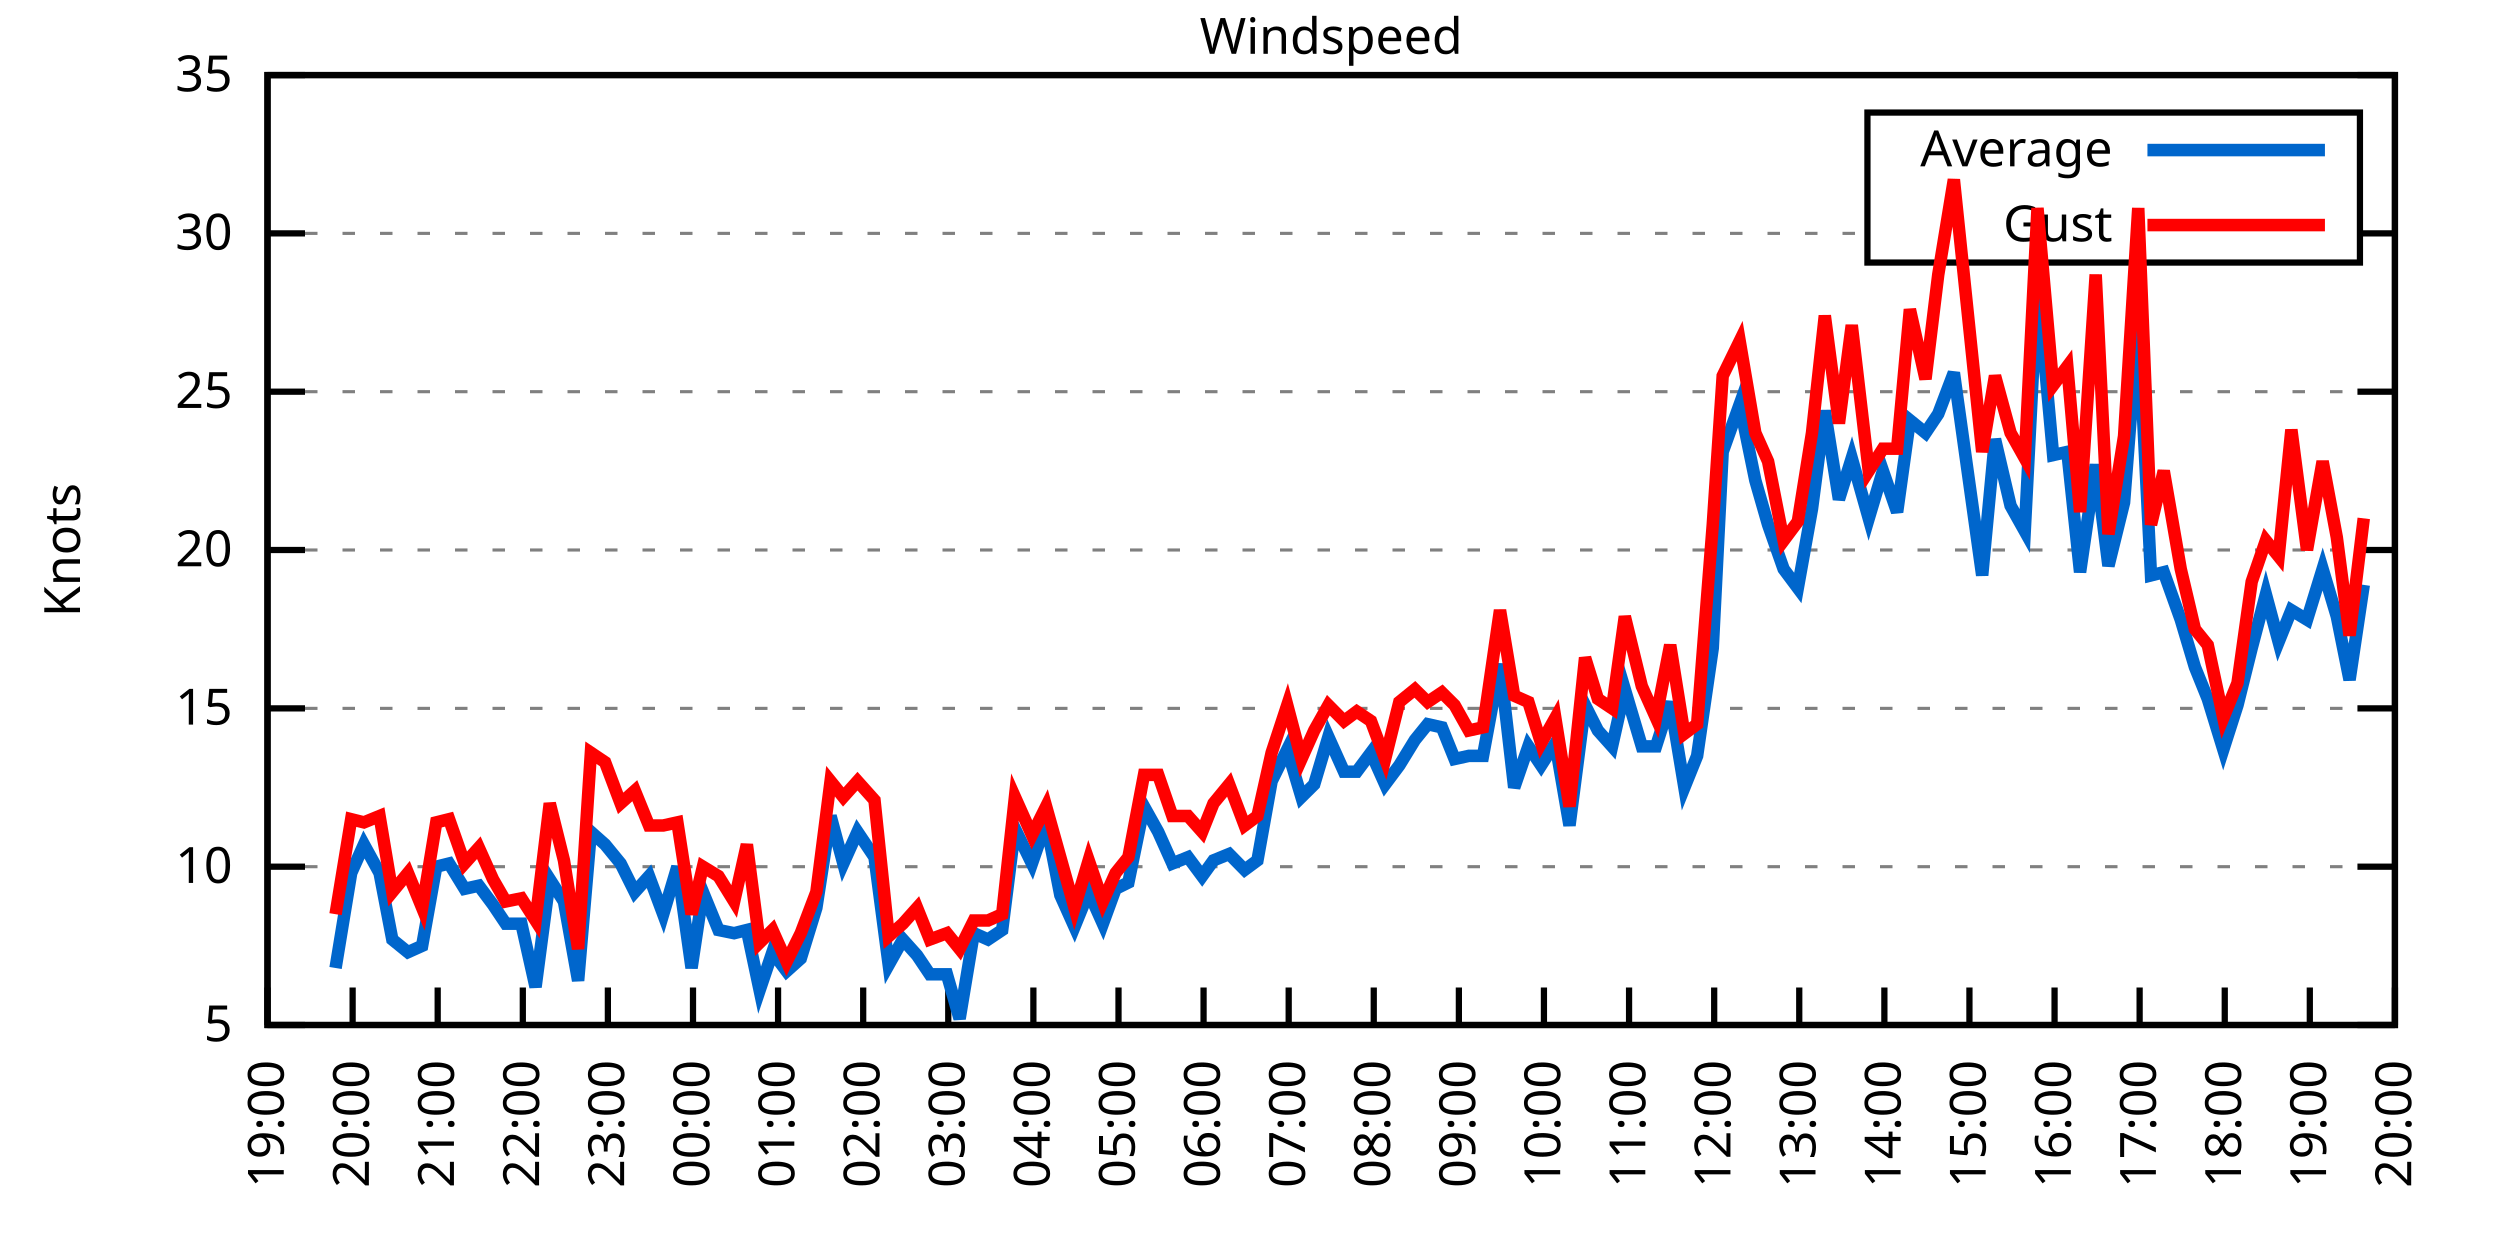
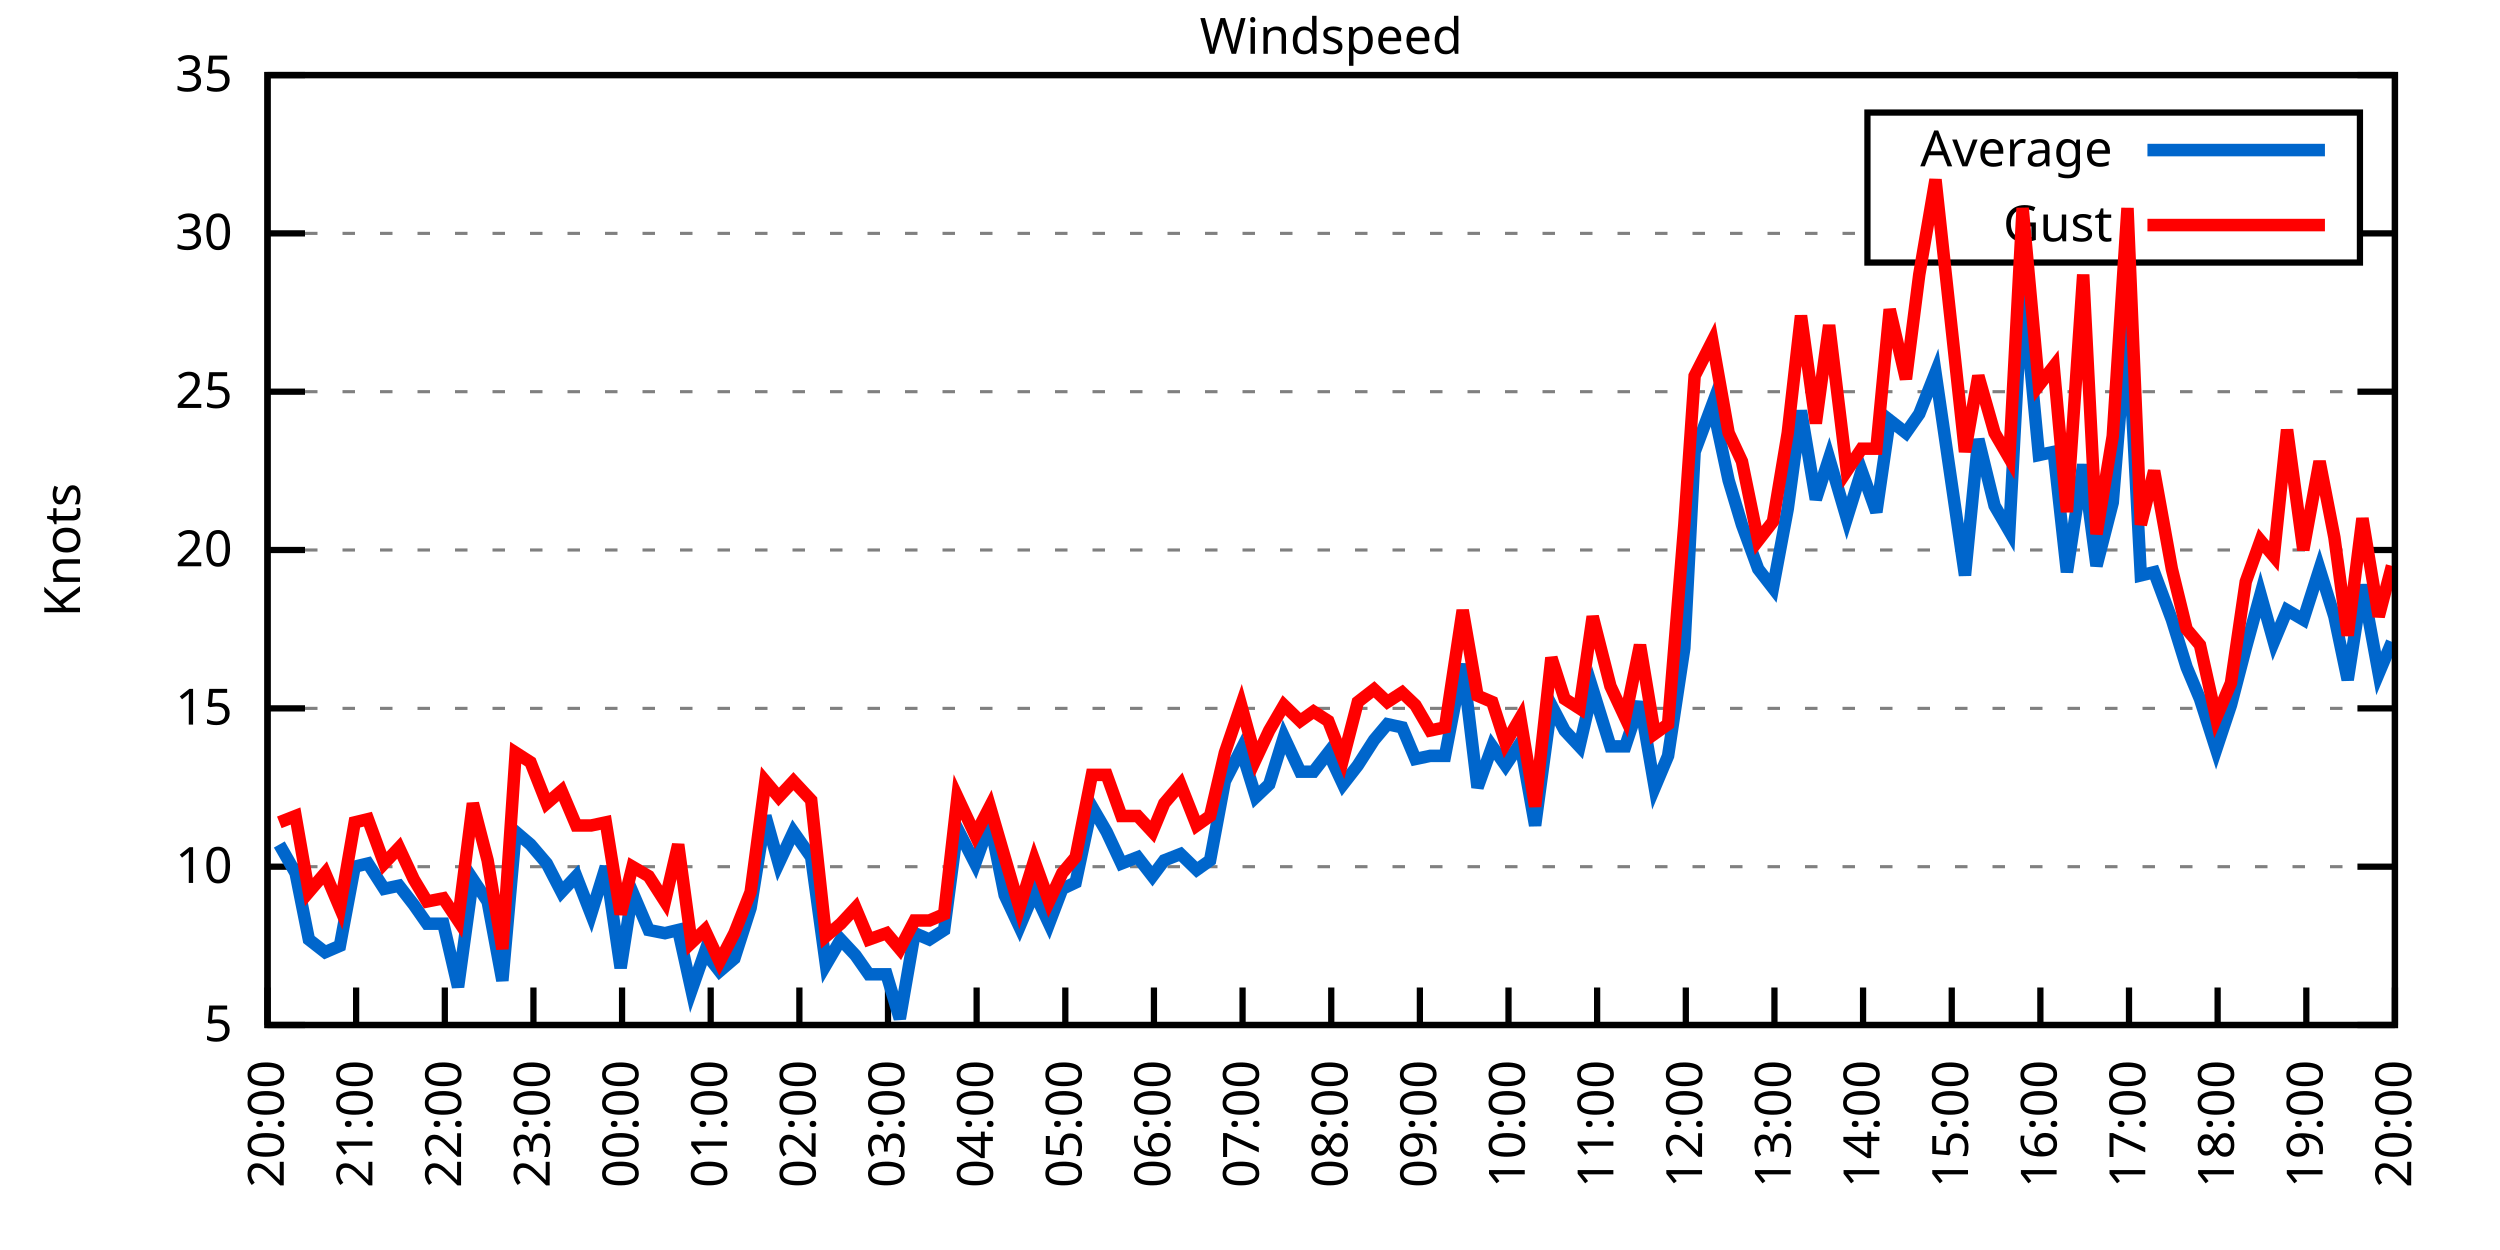
<svg xmlns="http://www.w3.org/2000/svg" xmlns:xlink="http://www.w3.org/1999/xlink" width="400" height="200" viewBox="0 0 400 200">
  <g id="gnuplot_canvas">
    <rect x="0" y="0" width="400" height="200" fill="none" />
    <defs>
      <circle id="gpDot" r="0.5" stroke-width="0.5" stroke="currentColor" />
      <path id="gpPt0" stroke-width="0.333" stroke="currentColor" d="M-1,0 h2 M0,-1 v2" />
      <path id="gpPt1" stroke-width="0.333" stroke="currentColor" d="M-1,-1 L1,1 M1,-1 L-1,1" />
      <path id="gpPt2" stroke-width="0.333" stroke="currentColor" d="M-1,0 L1,0 M0,-1 L0,1 M-1,-1 L1,1 M-1,1 L1,-1" />
      <rect id="gpPt3" stroke-width="0.333" stroke="currentColor" x="-1" y="-1" width="2" height="2" />
      <rect id="gpPt4" stroke-width="0.333" stroke="currentColor" fill="currentColor" x="-1" y="-1" width="2" height="2" />
      <circle id="gpPt5" stroke-width="0.333" stroke="currentColor" cx="0" cy="0" r="1" />
      <use xlink:href="#gpPt5" id="gpPt6" fill="currentColor" stroke="none" />
      <path id="gpPt7" stroke-width="0.333" stroke="currentColor" d="M0,-1.33 L-1.33,0.67 L1.33,0.67 z" />
      <use xlink:href="#gpPt7" id="gpPt8" fill="currentColor" stroke="none" />
      <use xlink:href="#gpPt7" id="gpPt9" stroke="currentColor" transform="rotate(180)" />
      <use xlink:href="#gpPt9" id="gpPt10" fill="currentColor" stroke="none" />
      <use xlink:href="#gpPt3" id="gpPt11" stroke="currentColor" transform="rotate(45)" />
      <use xlink:href="#gpPt11" id="gpPt12" fill="currentColor" stroke="none" />
      <path id="gpPt13" stroke-width="0.333" stroke="currentColor" d="M0,1.330 L1.265,0.411 L0.782,-1.067 L-0.782,-1.076 L-1.265,0.411 z" />
      <use xlink:href="#gpPt13" id="gpPt14" fill="currentColor" stroke="none" />
      <filter id="textbox" filterUnits="objectBoundingBox" x="0" y="0" height="1" width="1">
        <feFlood flood-color="white" flood-opacity="1" result="bgnd" />
        <feComposite in="SourceGraphic" in2="bgnd" operator="atop" />
      </filter>
      <filter id="greybox" filterUnits="objectBoundingBox" x="0" y="0" height="1" width="1">
        <feFlood flood-color="lightgrey" flood-opacity="1" result="grey" />
        <feComposite in="SourceGraphic" in2="grey" operator="atop" />
      </filter>
    </defs>
    <g fill="none" color="white" stroke="currentColor" stroke-width="1.00" stroke-linecap="butt" stroke-linejoin="miter">
</g>
    <g fill="none" color="black" stroke="currentColor" stroke-width="1.00" stroke-linecap="butt" stroke-linejoin="miter">
      <g stroke="none" shape-rendering="crispEdges">
        <polygon fill="rgb(255, 255, 255)" points="42.80,164.00 383.18,164.00 383.18,12.02 42.80,12.02 " />
      </g>
    </g>
    <g fill="none" color="black" stroke="currentColor" stroke-width="1.00" stroke-linecap="butt" stroke-linejoin="miter">
</g>
    <g fill="none" color="black" stroke="black" stroke-width="0.50" stroke-linecap="butt" stroke-linejoin="miter">
</g>
    <g fill="none" color="gray" stroke="currentColor" stroke-width="0.50" stroke-linecap="butt" stroke-linejoin="miter">
      <path stroke="gray" stroke-dasharray="2,4" class="gridline" d="M42.80,164.00 L383.19,164.00  " />
    </g>
    <g fill="none" color="gray" stroke="gray" stroke-width="1.00" stroke-linecap="butt" stroke-linejoin="miter">
</g>
    <g fill="none" color="black" stroke="currentColor" stroke-width="1.00" stroke-linecap="butt" stroke-linejoin="miter">
      <path stroke="black" d="M42.80,164.00 L48.80,164.00 M383.19,164.00 L377.19,164.00  " />
      <g transform="translate(37.20,166.60)" stroke="none" fill="black" font-family="Sans" font-size="8.00" text-anchor="end">
        <text>
          <tspan font-family="Sans"> 5</tspan>
        </text>
      </g>
    </g>
    <g fill="none" color="black" stroke="currentColor" stroke-width="1.00" stroke-linecap="butt" stroke-linejoin="miter">
</g>
    <g fill="none" color="black" stroke="black" stroke-width="0.50" stroke-linecap="butt" stroke-linejoin="miter">
</g>
    <g fill="none" color="gray" stroke="currentColor" stroke-width="0.50" stroke-linecap="butt" stroke-linejoin="miter">
      <path stroke="gray" stroke-dasharray="2,4" class="gridline" d="M42.80,138.67 L383.19,138.67  " />
    </g>
    <g fill="none" color="gray" stroke="gray" stroke-width="1.00" stroke-linecap="butt" stroke-linejoin="miter">
</g>
    <g fill="none" color="black" stroke="currentColor" stroke-width="1.00" stroke-linecap="butt" stroke-linejoin="miter">
      <path stroke="black" d="M42.80,138.67 L48.80,138.67 M383.19,138.67 L377.19,138.67  " />
      <g transform="translate(37.20,141.27)" stroke="none" fill="black" font-family="Sans" font-size="8.00" text-anchor="end">
        <text>
          <tspan font-family="Sans"> 10</tspan>
        </text>
      </g>
    </g>
    <g fill="none" color="black" stroke="currentColor" stroke-width="1.00" stroke-linecap="butt" stroke-linejoin="miter">
</g>
    <g fill="none" color="black" stroke="black" stroke-width="0.50" stroke-linecap="butt" stroke-linejoin="miter">
</g>
    <g fill="none" color="gray" stroke="currentColor" stroke-width="0.50" stroke-linecap="butt" stroke-linejoin="miter">
      <path stroke="gray" stroke-dasharray="2,4" class="gridline" d="M42.80,113.34 L383.19,113.34  " />
    </g>
    <g fill="none" color="gray" stroke="gray" stroke-width="1.00" stroke-linecap="butt" stroke-linejoin="miter">
</g>
    <g fill="none" color="black" stroke="currentColor" stroke-width="1.00" stroke-linecap="butt" stroke-linejoin="miter">
      <path stroke="black" d="M42.80,113.34 L48.80,113.34 M383.19,113.34 L377.19,113.34  " />
      <g transform="translate(37.20,115.94)" stroke="none" fill="black" font-family="Sans" font-size="8.00" text-anchor="end">
        <text>
          <tspan font-family="Sans"> 15</tspan>
        </text>
      </g>
    </g>
    <g fill="none" color="black" stroke="currentColor" stroke-width="1.00" stroke-linecap="butt" stroke-linejoin="miter">
</g>
    <g fill="none" color="black" stroke="black" stroke-width="0.50" stroke-linecap="butt" stroke-linejoin="miter">
</g>
    <g fill="none" color="gray" stroke="currentColor" stroke-width="0.50" stroke-linecap="butt" stroke-linejoin="miter">
      <path stroke="gray" stroke-dasharray="2,4" class="gridline" d="M42.80,88.00 L383.19,88.00  " />
    </g>
    <g fill="none" color="gray" stroke="gray" stroke-width="1.00" stroke-linecap="butt" stroke-linejoin="miter">
</g>
    <g fill="none" color="black" stroke="currentColor" stroke-width="1.00" stroke-linecap="butt" stroke-linejoin="miter">
      <path stroke="black" d="M42.80,88.00 L48.80,88.00 M383.19,88.00 L377.19,88.00  " />
      <g transform="translate(37.20,90.60)" stroke="none" fill="black" font-family="Sans" font-size="8.00" text-anchor="end">
        <text>
          <tspan font-family="Sans"> 20</tspan>
        </text>
      </g>
    </g>
    <g fill="none" color="black" stroke="currentColor" stroke-width="1.00" stroke-linecap="butt" stroke-linejoin="miter">
</g>
    <g fill="none" color="black" stroke="black" stroke-width="0.50" stroke-linecap="butt" stroke-linejoin="miter">
</g>
    <g fill="none" color="gray" stroke="currentColor" stroke-width="0.50" stroke-linecap="butt" stroke-linejoin="miter">
      <path stroke="gray" stroke-dasharray="2,4" class="gridline" d="M42.80,62.67 L383.19,62.67  " />
    </g>
    <g fill="none" color="gray" stroke="gray" stroke-width="1.00" stroke-linecap="butt" stroke-linejoin="miter">
</g>
    <g fill="none" color="black" stroke="currentColor" stroke-width="1.00" stroke-linecap="butt" stroke-linejoin="miter">
      <path stroke="black" d="M42.80,62.67 L48.80,62.67 M383.19,62.67 L377.19,62.67  " />
      <g transform="translate(37.20,65.27)" stroke="none" fill="black" font-family="Sans" font-size="8.00" text-anchor="end">
        <text>
          <tspan font-family="Sans"> 25</tspan>
        </text>
      </g>
    </g>
    <g fill="none" color="black" stroke="currentColor" stroke-width="1.00" stroke-linecap="butt" stroke-linejoin="miter">
</g>
    <g fill="none" color="black" stroke="black" stroke-width="0.50" stroke-linecap="butt" stroke-linejoin="miter">
</g>
    <g fill="none" color="gray" stroke="currentColor" stroke-width="0.50" stroke-linecap="butt" stroke-linejoin="miter">
      <path stroke="gray" stroke-dasharray="2,4" class="gridline" d="M42.80,37.34 L298.79,37.34 M377.59,37.34 L383.19,37.34  " />
    </g>
    <g fill="none" color="gray" stroke="gray" stroke-width="1.00" stroke-linecap="butt" stroke-linejoin="miter">
</g>
    <g fill="none" color="black" stroke="currentColor" stroke-width="1.00" stroke-linecap="butt" stroke-linejoin="miter">
      <path stroke="black" d="M42.80,37.34 L48.80,37.34 M383.19,37.34 L377.19,37.34  " />
      <g transform="translate(37.20,39.94)" stroke="none" fill="black" font-family="Sans" font-size="8.00" text-anchor="end">
        <text>
          <tspan font-family="Sans"> 30</tspan>
        </text>
      </g>
    </g>
    <g fill="none" color="black" stroke="currentColor" stroke-width="1.00" stroke-linecap="butt" stroke-linejoin="miter">
</g>
    <g fill="none" color="black" stroke="black" stroke-width="0.50" stroke-linecap="butt" stroke-linejoin="miter">
</g>
    <g fill="none" color="gray" stroke="currentColor" stroke-width="0.50" stroke-linecap="butt" stroke-linejoin="miter">
      <path stroke="gray" stroke-dasharray="2,4" class="gridline" d="M42.80,12.01 L383.19,12.01  " />
    </g>
    <g fill="none" color="gray" stroke="gray" stroke-width="1.00" stroke-linecap="butt" stroke-linejoin="miter">
</g>
    <g fill="none" color="black" stroke="currentColor" stroke-width="1.00" stroke-linecap="butt" stroke-linejoin="miter">
      <path stroke="black" d="M42.80,12.01 L48.80,12.01 M383.19,12.01 L377.19,12.01  " />
      <g transform="translate(37.20,14.61)" stroke="none" fill="black" font-family="Sans" font-size="8.00" text-anchor="end">
        <text>
          <tspan font-family="Sans"> 35</tspan>
        </text>
      </g>
    </g>
    <g fill="none" color="black" stroke="currentColor" stroke-width="1.00" stroke-linecap="butt" stroke-linejoin="miter">
      <path stroke="black" d="M42.80,164.00 L42.80,158.00  " />
      <g transform="translate(45.40,169.60) rotate(270.00)" stroke="none" fill="black" font-family="Sans" font-size="8.00" text-anchor="end">
        <text>
-           <tspan font-family="Sans">19:00</tspan>
-         </text>
-       </g>
-     </g>
-     <g fill="none" color="black" stroke="currentColor" stroke-width="1.00" stroke-linecap="butt" stroke-linejoin="miter">
-       <path stroke="black" d="M56.42,164.00 L56.42,158.00  " />
-       <g transform="translate(59.02,169.60) rotate(270.00)" stroke="none" fill="black" font-family="Sans" font-size="8.00" text-anchor="end">
-         <text>
          <tspan font-family="Sans">20:00</tspan>
        </text>
      </g>
    </g>
    <g fill="none" color="black" stroke="currentColor" stroke-width="1.00" stroke-linecap="butt" stroke-linejoin="miter">
-       <path stroke="black" d="M70.03,164.00 L70.03,158.00  " />
-       <g transform="translate(72.63,169.60) rotate(270.00)" stroke="none" fill="black" font-family="Sans" font-size="8.00" text-anchor="end">
+       <path stroke="black" d="M56.98,164.00 L56.98,158.00  " />
+       <g transform="translate(59.58,169.60) rotate(270.00)" stroke="none" fill="black" font-family="Sans" font-size="8.00" text-anchor="end">
        <text>
          <tspan font-family="Sans">21:00</tspan>
        </text>
      </g>
    </g>
    <g fill="none" color="black" stroke="currentColor" stroke-width="1.00" stroke-linecap="butt" stroke-linejoin="miter">
-       <path stroke="black" d="M83.65,164.00 L83.65,158.00  " />
-       <g transform="translate(86.25,169.60) rotate(270.00)" stroke="none" fill="black" font-family="Sans" font-size="8.00" text-anchor="end">
+       <path stroke="black" d="M71.17,164.00 L71.17,158.00  " />
+       <g transform="translate(73.77,169.60) rotate(270.00)" stroke="none" fill="black" font-family="Sans" font-size="8.00" text-anchor="end">
        <text>
          <tspan font-family="Sans">22:00</tspan>
        </text>
      </g>
    </g>
    <g fill="none" color="black" stroke="currentColor" stroke-width="1.00" stroke-linecap="butt" stroke-linejoin="miter">
-       <path stroke="black" d="M97.26,164.00 L97.26,158.00  " />
-       <g transform="translate(99.86,169.60) rotate(270.00)" stroke="none" fill="black" font-family="Sans" font-size="8.00" text-anchor="end">
+       <path stroke="black" d="M85.35,164.00 L85.35,158.00  " />
+       <g transform="translate(87.95,169.60) rotate(270.00)" stroke="none" fill="black" font-family="Sans" font-size="8.00" text-anchor="end">
        <text>
          <tspan font-family="Sans">23:00</tspan>
        </text>
      </g>
    </g>
    <g fill="none" color="black" stroke="currentColor" stroke-width="1.00" stroke-linecap="butt" stroke-linejoin="miter">
-       <path stroke="black" d="M110.88,164.00 L110.88,158.00  " />
-       <g transform="translate(113.48,169.60) rotate(270.00)" stroke="none" fill="black" font-family="Sans" font-size="8.00" text-anchor="end">
+       <path stroke="black" d="M99.53,164.00 L99.53,158.00  " />
+       <g transform="translate(102.13,169.60) rotate(270.00)" stroke="none" fill="black" font-family="Sans" font-size="8.00" text-anchor="end">
        <text>
          <tspan font-family="Sans">00:00</tspan>
        </text>
      </g>
    </g>
    <g fill="none" color="black" stroke="currentColor" stroke-width="1.00" stroke-linecap="butt" stroke-linejoin="miter">
-       <path stroke="black" d="M124.49,164.00 L124.49,158.00  " />
-       <g transform="translate(127.09,169.60) rotate(270.00)" stroke="none" fill="black" font-family="Sans" font-size="8.00" text-anchor="end">
+       <path stroke="black" d="M113.71,164.00 L113.71,158.00  " />
+       <g transform="translate(116.31,169.60) rotate(270.00)" stroke="none" fill="black" font-family="Sans" font-size="8.00" text-anchor="end">
        <text>
          <tspan font-family="Sans">01:00</tspan>
        </text>
      </g>
    </g>
    <g fill="none" color="black" stroke="currentColor" stroke-width="1.00" stroke-linecap="butt" stroke-linejoin="miter">
-       <path stroke="black" d="M138.11,164.00 L138.11,158.00  " />
-       <g transform="translate(140.71,169.60) rotate(270.00)" stroke="none" fill="black" font-family="Sans" font-size="8.00" text-anchor="end">
+       <path stroke="black" d="M127.90,164.00 L127.90,158.00  " />
+       <g transform="translate(130.50,169.60) rotate(270.00)" stroke="none" fill="black" font-family="Sans" font-size="8.00" text-anchor="end">
        <text>
          <tspan font-family="Sans">02:00</tspan>
        </text>
      </g>
    </g>
    <g fill="none" color="black" stroke="currentColor" stroke-width="1.00" stroke-linecap="butt" stroke-linejoin="miter">
-       <path stroke="black" d="M151.72,164.00 L151.72,158.00  " />
-       <g transform="translate(154.32,169.60) rotate(270.00)" stroke="none" fill="black" font-family="Sans" font-size="8.00" text-anchor="end">
+       <path stroke="black" d="M142.08,164.00 L142.08,158.00  " />
+       <g transform="translate(144.68,169.60) rotate(270.00)" stroke="none" fill="black" font-family="Sans" font-size="8.00" text-anchor="end">
        <text>
          <tspan font-family="Sans">03:00</tspan>
        </text>
      </g>
    </g>
    <g fill="none" color="black" stroke="currentColor" stroke-width="1.00" stroke-linecap="butt" stroke-linejoin="miter">
-       <path stroke="black" d="M165.34,164.00 L165.34,158.00  " />
-       <g transform="translate(167.94,169.60) rotate(270.00)" stroke="none" fill="black" font-family="Sans" font-size="8.00" text-anchor="end">
+       <path stroke="black" d="M156.26,164.00 L156.26,158.00  " />
+       <g transform="translate(158.86,169.60) rotate(270.00)" stroke="none" fill="black" font-family="Sans" font-size="8.00" text-anchor="end">
        <text>
          <tspan font-family="Sans">04:00</tspan>
        </text>
      </g>
    </g>
    <g fill="none" color="black" stroke="currentColor" stroke-width="1.00" stroke-linecap="butt" stroke-linejoin="miter">
-       <path stroke="black" d="M178.96,164.00 L178.96,158.00  " />
-       <g transform="translate(181.56,169.60) rotate(270.00)" stroke="none" fill="black" font-family="Sans" font-size="8.00" text-anchor="end">
+       <path stroke="black" d="M170.45,164.00 L170.45,158.00  " />
+       <g transform="translate(173.05,169.60) rotate(270.00)" stroke="none" fill="black" font-family="Sans" font-size="8.00" text-anchor="end">
        <text>
          <tspan font-family="Sans">05:00</tspan>
        </text>
      </g>
    </g>
    <g fill="none" color="black" stroke="currentColor" stroke-width="1.00" stroke-linecap="butt" stroke-linejoin="miter">
-       <path stroke="black" d="M192.57,164.00 L192.57,158.00  " />
-       <g transform="translate(195.17,169.60) rotate(270.00)" stroke="none" fill="black" font-family="Sans" font-size="8.00" text-anchor="end">
+       <path stroke="black" d="M184.63,164.00 L184.63,158.00  " />
+       <g transform="translate(187.23,169.60) rotate(270.00)" stroke="none" fill="black" font-family="Sans" font-size="8.00" text-anchor="end">
        <text>
          <tspan font-family="Sans">06:00</tspan>
        </text>
      </g>
    </g>
    <g fill="none" color="black" stroke="currentColor" stroke-width="1.00" stroke-linecap="butt" stroke-linejoin="miter">
-       <path stroke="black" d="M206.19,164.00 L206.19,158.00  " />
-       <g transform="translate(208.79,169.60) rotate(270.00)" stroke="none" fill="black" font-family="Sans" font-size="8.00" text-anchor="end">
+       <path stroke="black" d="M198.81,164.00 L198.81,158.00  " />
+       <g transform="translate(201.41,169.60) rotate(270.00)" stroke="none" fill="black" font-family="Sans" font-size="8.00" text-anchor="end">
        <text>
          <tspan font-family="Sans">07:00</tspan>
        </text>
      </g>
    </g>
    <g fill="none" color="black" stroke="currentColor" stroke-width="1.00" stroke-linecap="butt" stroke-linejoin="miter">
-       <path stroke="black" d="M219.80,164.00 L219.80,158.00  " />
-       <g transform="translate(222.40,169.60) rotate(270.00)" stroke="none" fill="black" font-family="Sans" font-size="8.00" text-anchor="end">
+       <path stroke="black" d="M213.00,164.00 L213.00,158.00  " />
+       <g transform="translate(215.60,169.60) rotate(270.00)" stroke="none" fill="black" font-family="Sans" font-size="8.00" text-anchor="end">
        <text>
          <tspan font-family="Sans">08:00</tspan>
        </text>
      </g>
    </g>
    <g fill="none" color="black" stroke="currentColor" stroke-width="1.00" stroke-linecap="butt" stroke-linejoin="miter">
-       <path stroke="black" d="M233.42,164.00 L233.42,158.00  " />
-       <g transform="translate(236.02,169.60) rotate(270.00)" stroke="none" fill="black" font-family="Sans" font-size="8.00" text-anchor="end">
+       <path stroke="black" d="M227.18,164.00 L227.18,158.00  " />
+       <g transform="translate(229.78,169.60) rotate(270.00)" stroke="none" fill="black" font-family="Sans" font-size="8.00" text-anchor="end">
        <text>
          <tspan font-family="Sans">09:00</tspan>
        </text>
      </g>
    </g>
    <g fill="none" color="black" stroke="currentColor" stroke-width="1.00" stroke-linecap="butt" stroke-linejoin="miter">
-       <path stroke="black" d="M247.03,164.00 L247.03,158.00  " />
-       <g transform="translate(249.63,169.60) rotate(270.00)" stroke="none" fill="black" font-family="Sans" font-size="8.00" text-anchor="end">
+       <path stroke="black" d="M241.36,164.00 L241.36,158.00  " />
+       <g transform="translate(243.96,169.60) rotate(270.00)" stroke="none" fill="black" font-family="Sans" font-size="8.00" text-anchor="end">
        <text>
          <tspan font-family="Sans">10:00</tspan>
        </text>
      </g>
    </g>
    <g fill="none" color="black" stroke="currentColor" stroke-width="1.00" stroke-linecap="butt" stroke-linejoin="miter">
-       <path stroke="black" d="M260.65,164.00 L260.65,158.00  " />
-       <g transform="translate(263.25,169.60) rotate(270.00)" stroke="none" fill="black" font-family="Sans" font-size="8.00" text-anchor="end">
+       <path stroke="black" d="M255.54,164.00 L255.54,158.00  " />
+       <g transform="translate(258.14,169.60) rotate(270.00)" stroke="none" fill="black" font-family="Sans" font-size="8.00" text-anchor="end">
        <text>
          <tspan font-family="Sans">11:00</tspan>
        </text>
      </g>
    </g>
    <g fill="none" color="black" stroke="currentColor" stroke-width="1.00" stroke-linecap="butt" stroke-linejoin="miter">
-       <path stroke="black" d="M274.27,164.00 L274.27,158.00  " />
-       <g transform="translate(276.87,169.60) rotate(270.00)" stroke="none" fill="black" font-family="Sans" font-size="8.00" text-anchor="end">
+       <path stroke="black" d="M269.73,164.00 L269.73,158.00  " />
+       <g transform="translate(272.33,169.60) rotate(270.00)" stroke="none" fill="black" font-family="Sans" font-size="8.00" text-anchor="end">
        <text>
          <tspan font-family="Sans">12:00</tspan>
        </text>
      </g>
    </g>
    <g fill="none" color="black" stroke="currentColor" stroke-width="1.00" stroke-linecap="butt" stroke-linejoin="miter">
-       <path stroke="black" d="M287.88,164.00 L287.88,158.00  " />
-       <g transform="translate(290.48,169.60) rotate(270.00)" stroke="none" fill="black" font-family="Sans" font-size="8.00" text-anchor="end">
+       <path stroke="black" d="M283.91,164.00 L283.91,158.00  " />
+       <g transform="translate(286.51,169.60) rotate(270.00)" stroke="none" fill="black" font-family="Sans" font-size="8.00" text-anchor="end">
        <text>
          <tspan font-family="Sans">13:00</tspan>
        </text>
      </g>
    </g>
    <g fill="none" color="black" stroke="currentColor" stroke-width="1.00" stroke-linecap="butt" stroke-linejoin="miter">
-       <path stroke="black" d="M301.50,164.00 L301.50,158.00  " />
-       <g transform="translate(304.10,169.60) rotate(270.00)" stroke="none" fill="black" font-family="Sans" font-size="8.00" text-anchor="end">
+       <path stroke="black" d="M298.09,164.00 L298.09,158.00  " />
+       <g transform="translate(300.69,169.60) rotate(270.00)" stroke="none" fill="black" font-family="Sans" font-size="8.00" text-anchor="end">
        <text>
          <tspan font-family="Sans">14:00</tspan>
        </text>
      </g>
    </g>
    <g fill="none" color="black" stroke="currentColor" stroke-width="1.00" stroke-linecap="butt" stroke-linejoin="miter">
-       <path stroke="black" d="M315.11,164.00 L315.11,158.00  " />
-       <g transform="translate(317.71,169.60) rotate(270.00)" stroke="none" fill="black" font-family="Sans" font-size="8.00" text-anchor="end">
+       <path stroke="black" d="M312.28,164.00 L312.28,158.00  " />
+       <g transform="translate(314.88,169.60) rotate(270.00)" stroke="none" fill="black" font-family="Sans" font-size="8.00" text-anchor="end">
        <text>
          <tspan font-family="Sans">15:00</tspan>
        </text>
      </g>
    </g>
    <g fill="none" color="black" stroke="currentColor" stroke-width="1.00" stroke-linecap="butt" stroke-linejoin="miter">
-       <path stroke="black" d="M328.73,164.00 L328.73,158.00  " />
-       <g transform="translate(331.33,169.60) rotate(270.00)" stroke="none" fill="black" font-family="Sans" font-size="8.00" text-anchor="end">
+       <path stroke="black" d="M326.46,164.00 L326.46,158.00  " />
+       <g transform="translate(329.06,169.60) rotate(270.00)" stroke="none" fill="black" font-family="Sans" font-size="8.00" text-anchor="end">
        <text>
          <tspan font-family="Sans">16:00</tspan>
        </text>
      </g>
    </g>
    <g fill="none" color="black" stroke="currentColor" stroke-width="1.00" stroke-linecap="butt" stroke-linejoin="miter">
-       <path stroke="black" d="M342.34,164.00 L342.34,158.00  " />
-       <g transform="translate(344.94,169.60) rotate(270.00)" stroke="none" fill="black" font-family="Sans" font-size="8.00" text-anchor="end">
+       <path stroke="black" d="M340.64,164.00 L340.64,158.00  " />
+       <g transform="translate(343.24,169.60) rotate(270.00)" stroke="none" fill="black" font-family="Sans" font-size="8.00" text-anchor="end">
        <text>
          <tspan font-family="Sans">17:00</tspan>
        </text>
      </g>
    </g>
    <g fill="none" color="black" stroke="currentColor" stroke-width="1.00" stroke-linecap="butt" stroke-linejoin="miter">
-       <path stroke="black" d="M355.96,164.00 L355.96,158.00  " />
-       <g transform="translate(358.56,169.60) rotate(270.00)" stroke="none" fill="black" font-family="Sans" font-size="8.00" text-anchor="end">
+       <path stroke="black" d="M354.82,164.00 L354.82,158.00  " />
+       <g transform="translate(357.42,169.60) rotate(270.00)" stroke="none" fill="black" font-family="Sans" font-size="8.00" text-anchor="end">
        <text>
          <tspan font-family="Sans">18:00</tspan>
        </text>
      </g>
    </g>
    <g fill="none" color="black" stroke="currentColor" stroke-width="1.00" stroke-linecap="butt" stroke-linejoin="miter">
-       <path stroke="black" d="M369.57,164.00 L369.57,158.00  " />
-       <g transform="translate(372.17,169.60) rotate(270.00)" stroke="none" fill="black" font-family="Sans" font-size="8.00" text-anchor="end">
+       <path stroke="black" d="M369.01,164.00 L369.01,158.00  " />
+       <g transform="translate(371.61,169.60) rotate(270.00)" stroke="none" fill="black" font-family="Sans" font-size="8.00" text-anchor="end">
        <text>
          <tspan font-family="Sans">19:00</tspan>
        </text>
      </g>
    </g>
    <g fill="none" color="black" stroke="currentColor" stroke-width="1.00" stroke-linecap="butt" stroke-linejoin="miter">
      <path stroke="black" d="M383.19,164.00 L383.19,158.00  " />
      <g transform="translate(385.79,169.60) rotate(270.00)" stroke="none" fill="black" font-family="Sans" font-size="8.00" text-anchor="end">
        <text>
          <tspan font-family="Sans">20:00</tspan>
        </text>
      </g>
    </g>
    <g fill="none" color="black" stroke="currentColor" stroke-width="1.00" stroke-linecap="butt" stroke-linejoin="miter">
</g>
    <g fill="none" color="black" stroke="currentColor" stroke-width="1.00" stroke-linecap="butt" stroke-linejoin="miter">
      <path stroke="black" d="M42.80,12.01 L42.80,164.00 L383.19,164.00 L383.19,12.01 L42.80,12.01 Z  " />
    </g>
    <g fill="none" color="black" stroke="currentColor" stroke-width="1.00" stroke-linecap="butt" stroke-linejoin="miter">
</g>
    <g fill="none" color="black" stroke="currentColor" stroke-width="1.00" stroke-linecap="butt" stroke-linejoin="miter">
      <path stroke="black" d="M298.79,42.01 L298.79,18.01 L377.59,18.01 L377.59,42.01 L298.79,42.01 Z  " />
    </g>
    <g id="Windspeed_plot_1">
      <g fill="none" color="white" stroke="black" stroke-width="2.00" stroke-linecap="butt" stroke-linejoin="miter">
</g>
      <g fill="none" color="black" stroke="currentColor" stroke-width="2.00" stroke-linecap="butt" stroke-linejoin="miter">
        <g transform="translate(337.99,26.61)" stroke="none" fill="black" font-family="Sans" font-size="8.00" text-anchor="end">
          <text>
            <tspan font-family="Sans">Average</tspan>
          </text>
        </g>
      </g>
      <g fill="none" color="black" stroke="currentColor" stroke-width="2.00" stroke-linecap="butt" stroke-linejoin="miter">
-         <path stroke="rgb(  0, 102, 204)" d="M343.59,24.01 L371.99,24.01 M53.69,154.88 L56.19,139.68 L58.23,135.12 L60.73,139.68 L62.77,150.32 L65.27,152.35   L67.54,151.33 L69.80,138.67 L71.85,138.16 L74.34,142.21 L76.61,141.71 L78.88,144.75 L80.92,147.79 L83.42,147.79   L85.69,157.92 L87.96,140.69 L90.23,144.24 L92.50,156.91 L94.54,133.10 L96.81,135.12 L99.30,138.16 L101.57,142.72   L103.84,140.19 L106.11,146.27 L108.38,138.67 L110.65,154.88 L112.47,142.72 L114.96,148.80 L117.46,149.31 L119.50,148.80   L121.54,158.43 L123.59,152.35 L125.86,155.39 L128.12,153.36 L130.62,145.25 L132.89,130.56 L134.93,138.16 L137.20,133.10   L139.92,137.15 L142.19,154.37 L144.46,150.32 L146.73,152.85 L148.77,155.89 L151.50,155.89 L153.54,162.99 L155.81,149.31   L158.08,150.32 L160.35,148.80 L162.39,132.59 L165.11,138.16 L167.38,131.58 L169.65,143.23 L171.92,148.29 L174.19,142.72   L176.46,147.79 L178.50,142.21 L180.54,141.20 L183.04,129.04 L185.31,133.10 L187.58,138.16 L190.08,137.15 L192.34,140.19   L194.16,137.66 L196.66,136.64 L199.15,139.17 L201.19,137.66 L203.46,124.99 L205.96,119.92 L208.23,127.52 L210.27,125.50   L212.54,117.90 L215.04,123.47 L217.08,123.47 L219.35,120.43 L221.62,125.50 L223.89,122.46 L226.38,118.40 L228.43,115.87   L230.70,116.38 L232.74,121.44 L235.01,120.94 L237.28,120.94 L240.00,106.24 L242.27,126.00 L244.54,119.42 L246.58,122.46   L248.85,118.91 L251.12,132.08 L253.61,112.83 L255.66,116.88 L257.93,119.42 L259.97,110.30 L262.69,119.42 L264.96,119.42   L267.23,112.32 L269.50,126.00 L271.54,120.94 L274.04,103.71 L275.63,72.30 L278.35,64.70 L280.85,76.86 L282.89,83.95   L285.38,91.04 L287.65,94.08 L289.92,81.42 L291.97,65.71 L294.23,79.90 L296.28,73.31 L299.00,82.94 L301.27,75.34   L303.54,81.93 L305.58,67.23 L308.08,69.26 L310.12,66.22 L312.62,59.63 L317.15,92.06 L319.20,70.27 L321.69,80.91   L323.96,84.97 L326.00,45.45 L328.50,72.81 L330.77,72.30 L332.81,91.55 L335.31,74.33 L337.35,90.54 L339.85,80.41   L342.12,51.53 L344.16,92.06 L346.20,91.55 L348.92,99.15 L351.19,106.75 L353.24,111.82 L355.73,119.92 L358.00,112.83   L360.27,103.71 L362.54,95.10 L364.58,102.70 L366.62,97.63 L369.12,99.15 L371.62,91.04 L373.89,98.64 L375.93,108.78   L378.20,93.58  " />
+         <path stroke="rgb(  0, 102, 204)" d="M343.59,24.01 L371.99,24.01 M44.69,135.12 L47.29,139.68 L49.42,150.32 L52.02,152.35 L54.38,151.33 L56.75,138.67   L58.87,138.16 L61.47,142.21 L63.84,141.71 L66.20,144.75 L68.33,147.79 L70.93,147.79 L73.29,157.92 L75.66,140.69   L78.02,144.24 L80.38,156.91 L82.51,133.10 L84.88,135.12 L87.48,138.16 L89.84,142.72 L92.20,140.19 L94.57,146.27   L96.93,138.67 L99.30,154.88 L101.19,142.72 L103.79,148.80 L106.39,149.31 L108.51,148.80 L110.64,158.43 L112.77,152.35   L115.13,155.39 L117.50,153.36 L120.10,145.25 L122.46,130.56 L124.59,138.16 L126.95,133.10 L129.79,137.15 L132.15,154.37   L134.52,150.32 L136.88,152.85 L139.01,155.89 L141.84,155.89 L143.97,162.99 L146.34,149.31 L148.70,150.32 L151.06,148.80   L153.19,132.59 L156.03,138.16 L158.39,131.58 L160.75,143.23 L163.12,148.29 L165.48,142.72 L167.85,147.79 L169.97,142.21   L172.10,141.20 L174.70,129.04 L177.06,133.10 L179.43,138.16 L182.03,137.15 L184.39,140.19 L186.28,137.66 L188.88,136.64   L191.48,139.17 L193.61,137.66 L195.98,124.99 L198.58,119.92 L200.94,127.52 L203.07,125.50 L205.43,117.90 L208.03,123.47   L210.16,123.47 L212.52,120.43 L214.89,125.50 L217.25,122.46 L219.85,118.40 L221.98,115.87 L224.34,116.38 L226.47,121.44   L228.83,120.94 L231.20,120.94 L234.03,106.24 L236.40,126.00 L238.76,119.42 L240.89,122.46 L243.25,118.91 L245.62,132.08   L248.22,112.83 L250.34,116.88 L252.71,119.42 L254.83,110.30 L257.67,119.42 L260.04,119.42 L262.40,112.32 L264.76,126.00   L266.89,120.94 L269.49,103.71 L271.14,72.30 L273.98,64.70 L276.58,76.86 L278.71,83.95 L281.31,91.04 L283.67,94.08   L286.04,81.42 L288.16,65.71 L290.53,79.90 L292.66,73.31 L295.49,82.94 L297.86,75.34 L300.22,81.93 L302.35,67.23   L304.95,69.26 L307.08,66.22 L309.68,59.63 L314.40,92.06 L316.53,70.27 L319.13,80.91 L321.49,84.97 L323.62,45.45   L326.22,72.81 L328.59,72.30 L330.71,91.55 L333.31,74.33 L335.44,90.54 L338.04,80.41 L340.40,51.53 L342.53,92.06   L344.66,91.55 L347.50,99.15 L349.86,106.75 L351.99,111.82 L354.59,119.92 L356.95,112.83 L359.32,103.71 L361.68,95.10   L363.81,102.70 L365.93,97.63 L368.53,99.15 L371.13,91.04 L373.50,98.64 L375.63,108.78 L377.99,93.58 L380.59,107.76   L382.72,102.70  " />
      </g>
    </g>
    <g id="Windspeed_plot_2">
      <g fill="none" color="black" stroke="currentColor" stroke-width="2.00" stroke-linecap="butt" stroke-linejoin="miter">
        <g transform="translate(337.99,38.61)" stroke="none" fill="black" font-family="Sans" font-size="8.00" text-anchor="end">
          <text>
            <tspan font-family="Sans">Gust</tspan>
          </text>
        </g>
      </g>
      <g fill="none" color="black" stroke="currentColor" stroke-width="2.00" stroke-linecap="butt" stroke-linejoin="miter">
-         <path stroke="rgb(255,   0,   0)" d="M343.59,36.01 L371.99,36.01 M53.69,146.27 L56.19,131.07 L58.23,131.58 L60.73,130.56 L62.77,142.72 L65.27,139.68   L67.54,145.25 L69.80,131.58 L71.85,131.07 L74.34,138.16 L76.61,135.63 L78.88,140.69 L80.92,144.24 L83.42,143.73   L85.69,147.28 L87.96,128.54 L90.23,137.66 L92.50,151.84 L94.54,120.43 L96.81,121.95 L99.30,128.54 L101.57,126.51   L103.84,132.08 L106.11,132.08 L108.38,131.58 L110.65,146.27 L112.47,138.67 L114.96,140.19 L117.46,144.24 L119.50,135.12   L121.54,150.83 L123.59,148.80 L125.86,153.87 L128.12,149.31 L130.62,142.72 L132.89,124.99 L134.93,127.52 L137.20,124.99   L139.92,128.03 L142.19,149.81 L144.46,147.79 L146.73,145.25 L148.77,150.32 L151.50,149.31 L153.54,151.84 L155.81,147.28   L158.08,147.28 L160.35,146.27 L162.39,127.52 L165.11,133.60 L167.38,129.04 L169.65,137.15 L171.92,145.25 L174.19,137.66   L176.46,144.24 L178.50,139.68 L180.54,137.15 L183.04,123.98 L185.31,123.98 L187.58,130.56 L190.08,130.56 L192.34,133.10   L194.16,128.54 L196.66,125.50 L199.15,132.08 L201.19,130.56 L203.46,120.43 L205.96,112.83 L208.23,121.44 L210.27,116.88   L212.54,112.83 L215.04,115.36 L217.08,113.84 L219.35,115.36 L221.62,121.44 L223.89,112.32 L226.38,110.30 L228.43,112.32   L230.70,110.80 L232.74,112.83 L235.01,116.88 L237.28,116.38 L240.00,97.63 L242.27,111.31 L244.54,112.32 L246.58,118.91   L248.85,114.86 L251.12,129.04 L253.61,105.23 L255.66,111.82 L257.93,113.34 L259.97,98.64 L262.69,109.79 L264.96,114.86   L267.23,103.20 L269.50,117.39 L271.54,115.87 L274.04,83.95 L275.63,60.14 L278.35,54.57 L280.85,69.26 L282.89,73.82   L285.38,86.49 L287.65,83.45 L289.92,69.26 L291.97,50.51 L294.23,67.74 L296.28,52.03 L299.00,75.34 L301.27,71.79   L303.54,71.79 L305.58,49.50 L308.08,60.65 L310.12,43.93 L312.62,28.73 L317.15,72.30 L319.20,60.14 L321.69,69.26   L323.96,73.31 L326.00,33.29 L328.50,61.66 L330.77,58.62 L332.81,81.93 L335.31,43.93 L337.35,85.47 L339.85,69.77   L342.12,33.29 L344.16,83.95 L346.20,75.34 L348.92,91.04 L351.19,100.67 L353.24,103.20 L355.73,114.86 L358.00,109.28   L360.27,93.07 L362.54,86.49 L364.58,89.02 L366.62,68.75 L369.12,88.00 L371.62,73.82 L373.89,85.98 L375.93,101.68   L378.20,82.94  " />
+         <path stroke="rgb(255,   0,   0)" d="M343.59,36.01 L371.99,36.01 M44.69,131.58 L47.29,130.56 L49.42,142.72 L52.02,139.68 L54.38,145.25 L56.75,131.58   L58.87,131.07 L61.47,138.16 L63.84,135.63 L66.20,140.69 L68.33,144.24 L70.93,143.73 L73.29,147.28 L75.66,128.54   L78.02,137.66 L80.38,151.84 L82.51,120.43 L84.88,121.95 L87.48,128.54 L89.84,126.51 L92.20,132.08 L94.57,132.08   L96.93,131.58 L99.30,146.27 L101.19,138.67 L103.79,140.19 L106.39,144.24 L108.51,135.12 L110.64,150.83 L112.77,148.80   L115.13,153.87 L117.50,149.31 L120.10,142.72 L122.46,124.99 L124.59,127.52 L126.95,124.99 L129.79,128.03 L132.15,149.81   L134.52,147.79 L136.88,145.25 L139.01,150.32 L141.84,149.31 L143.97,151.84 L146.34,147.28 L148.70,147.28 L151.06,146.27   L153.19,127.52 L156.03,133.60 L158.39,129.04 L160.75,137.15 L163.12,145.25 L165.48,137.66 L167.85,144.24 L169.97,139.68   L172.10,137.15 L174.70,123.98 L177.06,123.98 L179.43,130.56 L182.03,130.56 L184.39,133.10 L186.28,128.54 L188.88,125.50   L191.48,132.08 L193.61,130.56 L195.98,120.43 L198.58,112.83 L200.94,121.44 L203.07,116.88 L205.43,112.83 L208.03,115.36   L210.16,113.84 L212.52,115.36 L214.89,121.44 L217.25,112.32 L219.85,110.30 L221.98,112.32 L224.34,110.80 L226.47,112.83   L228.83,116.88 L231.20,116.38 L234.03,97.63 L236.40,111.31 L238.76,112.32 L240.89,118.91 L243.25,114.86 L245.62,129.04   L248.22,105.23 L250.34,111.82 L252.71,113.34 L254.83,98.64 L257.67,109.79 L260.04,114.86 L262.40,103.20 L264.76,117.39   L266.89,115.87 L269.49,83.95 L271.14,60.14 L273.98,54.57 L276.58,69.26 L278.71,73.82 L281.31,86.49 L283.67,83.45   L286.04,69.26 L288.16,50.51 L290.53,67.74 L292.66,52.03 L295.49,75.34 L297.86,71.79 L300.22,71.79 L302.35,49.50   L304.95,60.65 L307.08,43.93 L309.68,28.73 L314.40,72.30 L316.53,60.14 L319.13,69.26 L321.49,73.31 L323.62,33.29   L326.22,61.66 L328.59,58.62 L330.71,81.93 L333.31,43.93 L335.44,85.47 L338.04,69.77 L340.40,33.29 L342.53,83.95   L344.66,75.34 L347.50,91.04 L349.86,100.67 L351.99,103.20 L354.59,114.86 L356.95,109.28 L359.32,93.07 L361.68,86.49   L363.81,89.02 L365.93,68.75 L368.53,88.00 L371.13,73.82 L373.50,85.98 L375.63,101.68 L377.99,82.94 L380.59,98.64   L382.72,90.54  " />
      </g>
    </g>
    <g fill="none" color="black" stroke="currentColor" stroke-width="2.00" stroke-linecap="butt" stroke-linejoin="miter">
</g>
    <g fill="none" color="black" stroke="black" stroke-width="1.00" stroke-linecap="butt" stroke-linejoin="miter">
</g>
    <g fill="none" color="black" stroke="currentColor" stroke-width="1.00" stroke-linecap="butt" stroke-linejoin="miter">
      <path stroke="black" d="M42.80,12.01 L42.80,164.00 L383.19,164.00 L383.19,12.01 L42.80,12.01 Z  " />
      <g transform="translate(12.80,88.01) rotate(270.00)" stroke="none" fill="black" font-family="Sans" font-size="8.00" text-anchor="middle">
        <text>
          <tspan font-family="Sans">Knots</tspan>
        </text>
      </g>
    </g>
    <g fill="none" color="black" stroke="currentColor" stroke-width="1.00" stroke-linecap="butt" stroke-linejoin="miter">
</g>
    <g fill="none" color="black" stroke="currentColor" stroke-width="1.00" stroke-linecap="butt" stroke-linejoin="miter">
      <g transform="translate(212.99,8.61)" stroke="none" fill="black" font-family="Sans" font-size="8.00" text-anchor="middle">
        <text>
          <tspan font-family="Sans">Windspeed</tspan>
        </text>
      </g>
    </g>
    <g fill="none" color="black" stroke="currentColor" stroke-width="1.00" stroke-linecap="butt" stroke-linejoin="miter">
</g>
  </g>
</svg>
